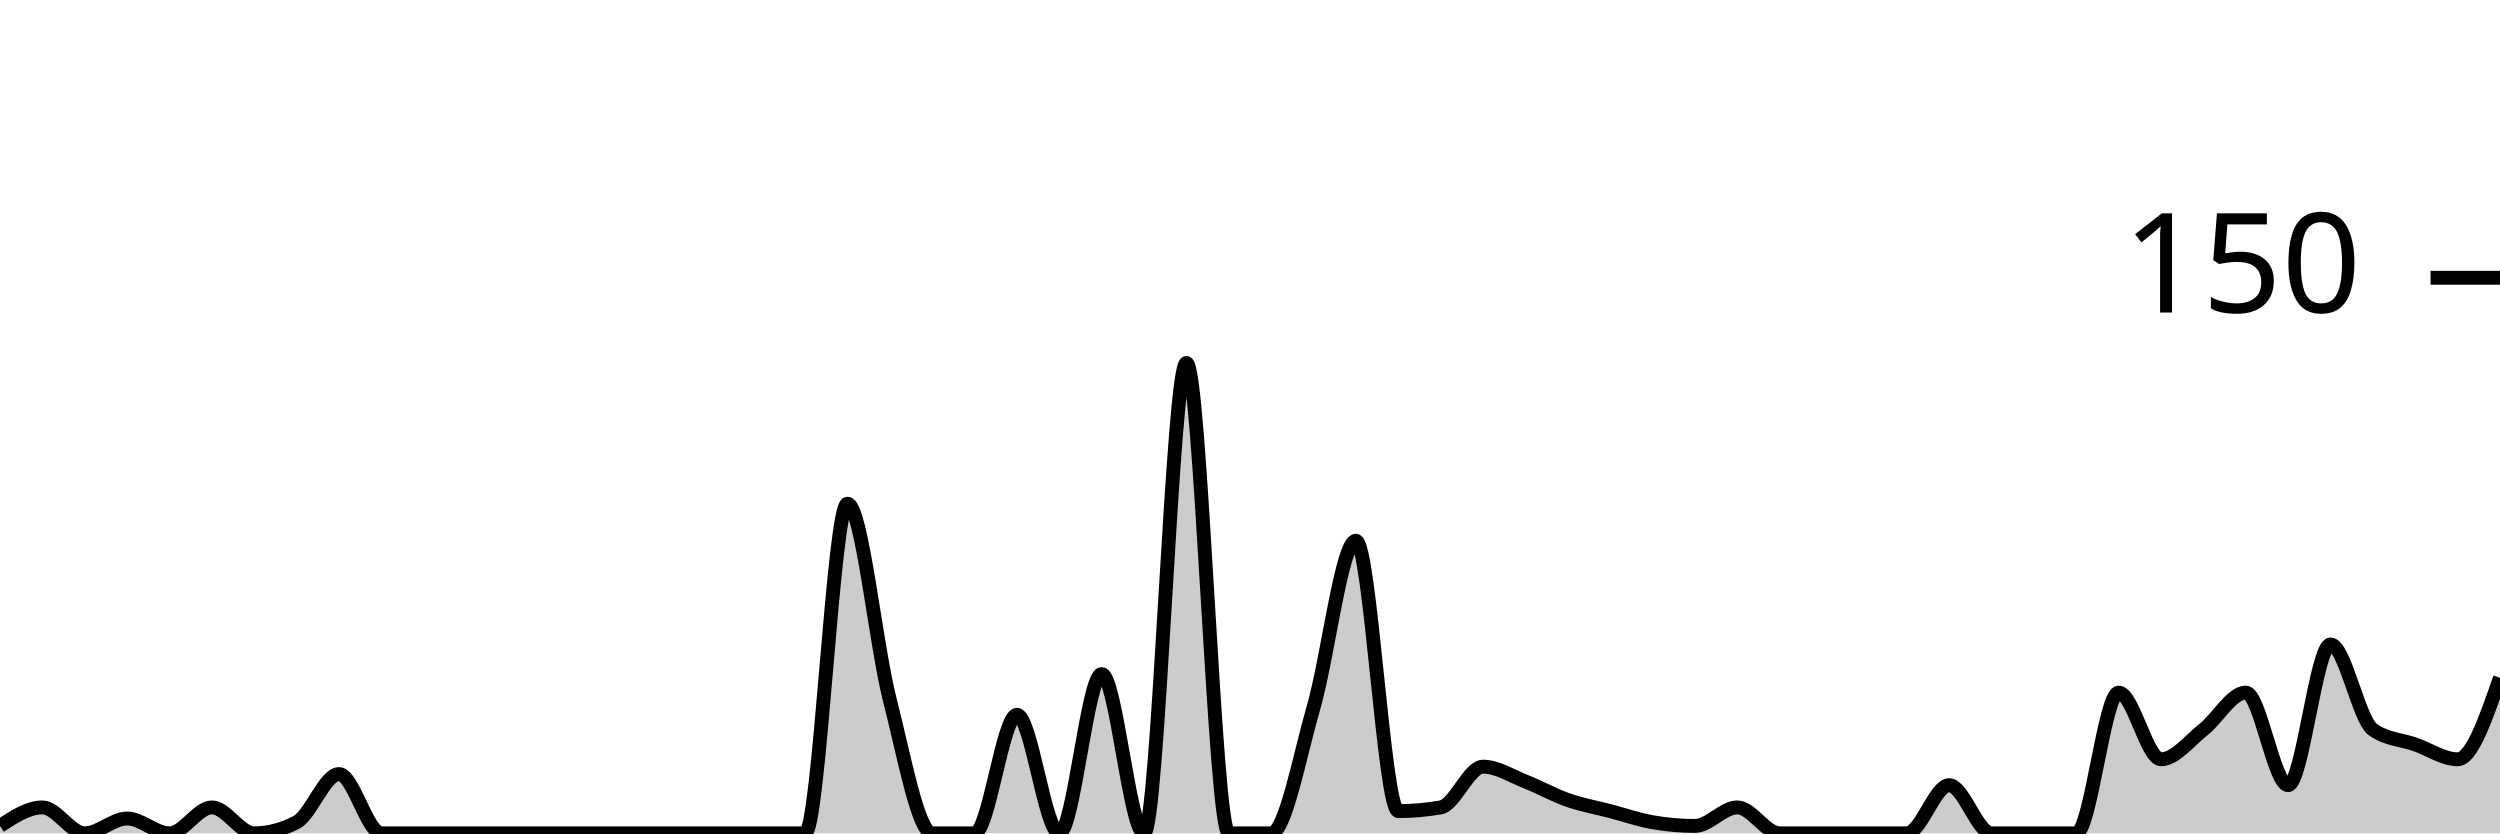
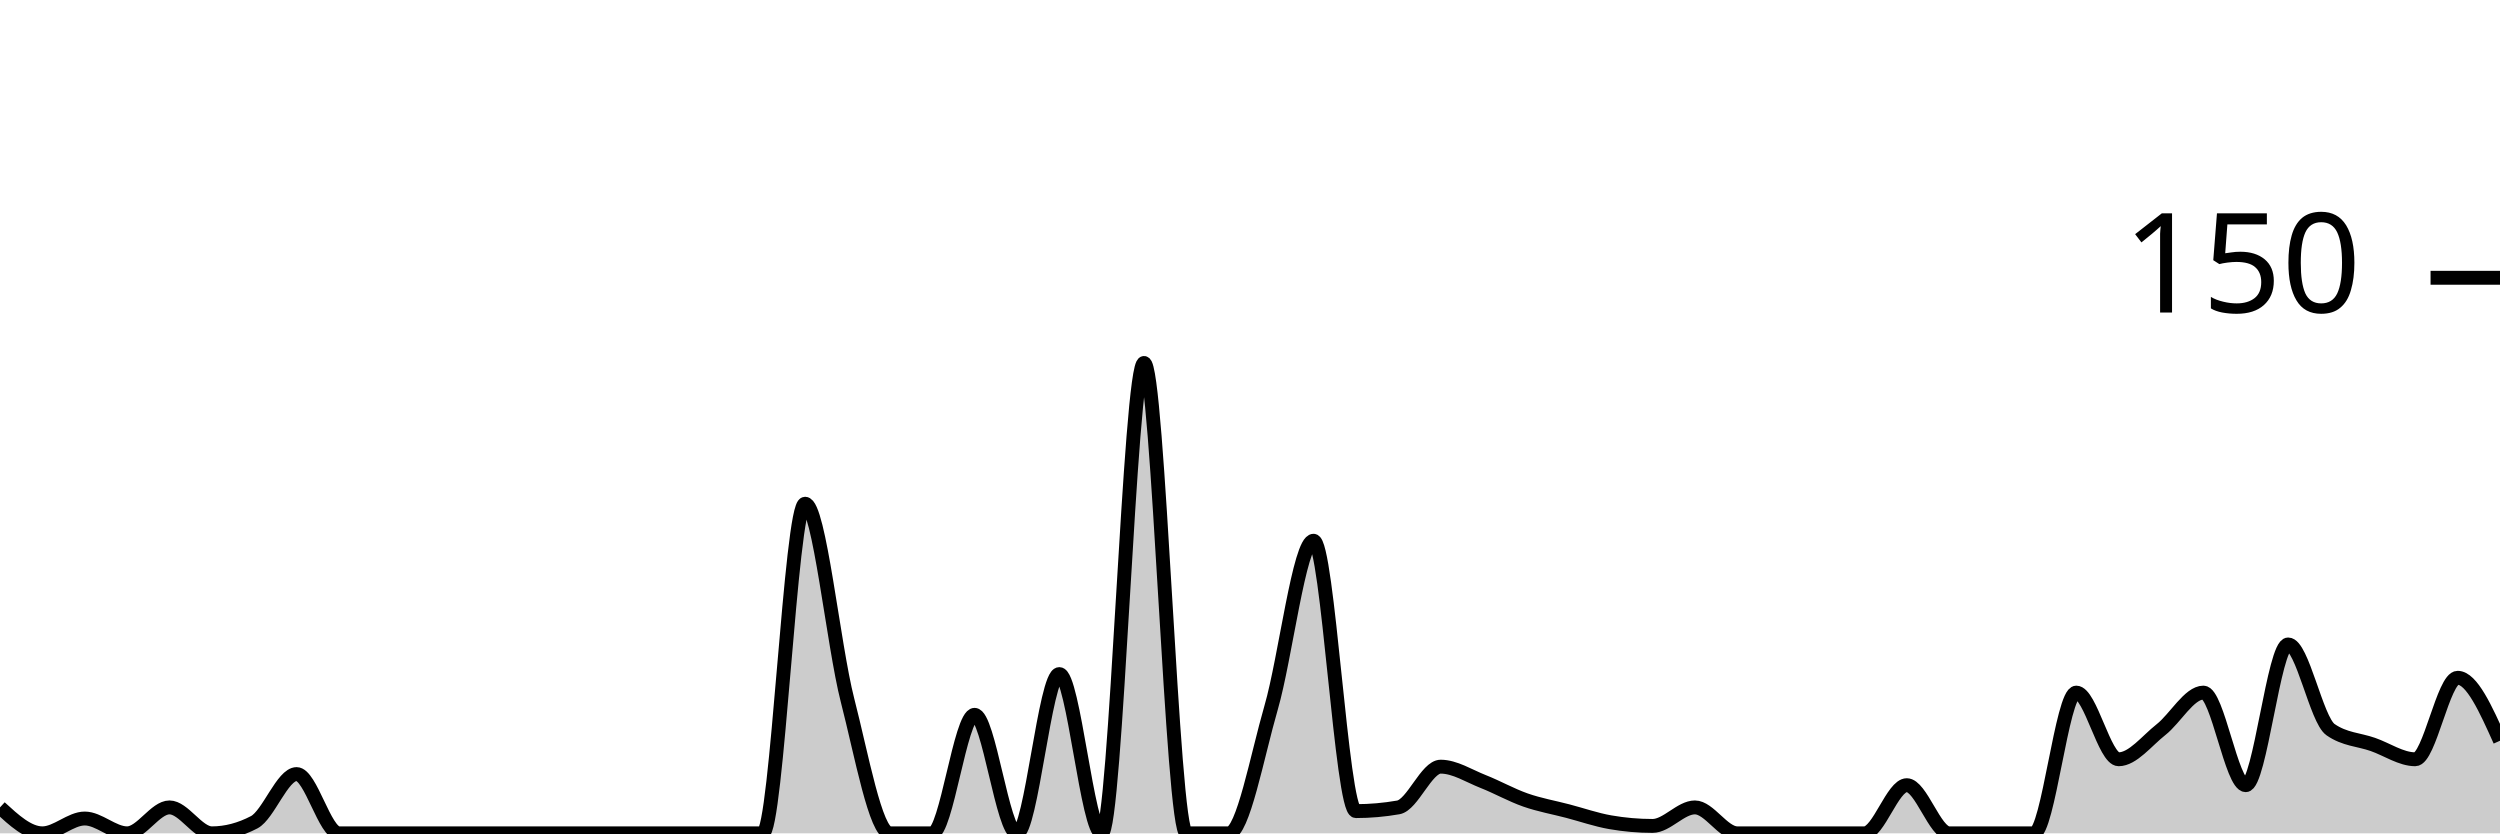
<svg xmlns="http://www.w3.org/2000/svg" viewBox="0 0 180 60">
  <g transform="translate(0,20)">
-     <path class="area" fill="rgba(0, 0, 0, 0.2)" d="M0,39.467C1.017,38.8,2.034,38.133,3.051,38.133C4.068,38.133,5.085,40,6.102,40C7.119,40,8.136,38.933,9.153,38.933C10.169,38.933,11.186,40,12.203,40C13.22,40,14.237,38.133,15.254,38.133C16.271,38.133,17.288,40,18.305,40C19.322,40,20.339,39.733,21.356,39.2C22.373,38.667,23.39,35.733,24.407,35.733C25.424,35.733,26.441,40,27.458,40C28.475,40,29.492,40,30.508,40C31.525,40,32.542,40,33.559,40C34.576,40,35.593,40,36.61,40C37.627,40,38.644,40,39.661,40C40.678,40,41.695,40,42.712,40C43.729,40,44.746,40,45.763,40C46.78,40,47.797,40,48.814,40C49.831,40,50.847,40,51.864,40C52.881,40,53.898,40,54.915,40C55.932,40,56.949,40,57.966,40C58.983,40,60,16.267,61.017,16.267C62.034,16.267,63.051,26.444,64.068,30.4C65.085,34.356,66.102,40,67.119,40C68.136,40,69.153,40,70.169,40C71.186,40,72.203,31.467,73.22,31.467C74.237,31.467,75.254,40,76.271,40C77.288,40,78.305,28.533,79.322,28.533C80.339,28.533,81.356,40,82.373,40C83.39,40,84.407,6.133,85.424,6.133C86.441,6.133,87.458,40,88.475,40C89.492,40,90.508,40,91.525,40C92.542,40,93.559,34.444,94.576,30.933C95.593,27.422,96.61,18.933,97.627,18.933C98.644,18.933,99.661,38.4,100.678,38.4C101.695,38.4,102.712,38.311,103.729,38.133C104.746,37.956,105.763,35.2,106.78,35.2C107.797,35.2,108.814,35.867,109.831,36.267C110.847,36.667,111.864,37.244,112.881,37.6C113.898,37.956,114.915,38.133,115.932,38.4C116.949,38.667,117.966,39.022,118.983,39.2C120,39.378,121.017,39.467,122.034,39.467C123.051,39.467,124.068,38.133,125.085,38.133C126.102,38.133,127.119,40,128.136,40C129.153,40,130.169,40,131.186,40C132.203,40,133.22,40,134.237,40C135.254,40,136.271,40,137.288,40C138.305,40,139.322,36.533,140.339,36.533C141.356,36.533,142.373,40,143.39,40C144.407,40,145.424,40,146.441,40C147.458,40,148.475,40,149.492,40C150.508,40,151.525,29.867,152.542,29.867C153.559,29.867,154.576,34.667,155.593,34.667C156.61,34.667,157.627,33.333,158.644,32.533C159.661,31.733,160.678,29.867,161.695,29.867C162.712,29.867,163.729,36.533,164.746,36.533C165.763,36.533,166.78,26.4,167.797,26.4C168.814,26.4,169.831,31.822,170.847,32.533C171.864,33.244,172.881,33.244,173.898,33.6C174.915,33.956,175.932,34.667,176.949,34.667C177.966,34.667,178.983,31.733,180,28.8L180,40C178.983,40,177.966,40,176.949,40C175.932,40,174.915,40,173.898,40C172.881,40,171.864,40,170.847,40C169.831,40,168.814,40,167.797,40C166.78,40,165.763,40,164.746,40C163.729,40,162.712,40,161.695,40C160.678,40,159.661,40,158.644,40C157.627,40,156.61,40,155.593,40C154.576,40,153.559,40,152.542,40C151.525,40,150.508,40,149.492,40C148.475,40,147.458,40,146.441,40C145.424,40,144.407,40,143.39,40C142.373,40,141.356,40,140.339,40C139.322,40,138.305,40,137.288,40C136.271,40,135.254,40,134.237,40C133.22,40,132.203,40,131.186,40C130.169,40,129.153,40,128.136,40C127.119,40,126.102,40,125.085,40C124.068,40,123.051,40,122.034,40C121.017,40,120,40,118.983,40C117.966,40,116.949,40,115.932,40C114.915,40,113.898,40,112.881,40C111.864,40,110.847,40,109.831,40C108.814,40,107.797,40,106.78,40C105.763,40,104.746,40,103.729,40C102.712,40,101.695,40,100.678,40C99.661,40,98.644,40,97.627,40C96.61,40,95.593,40,94.576,40C93.559,40,92.542,40,91.525,40C90.508,40,89.492,40,88.475,40C87.458,40,86.441,40,85.424,40C84.407,40,83.39,40,82.373,40C81.356,40,80.339,40,79.322,40C78.305,40,77.288,40,76.271,40C75.254,40,74.237,40,73.22,40C72.203,40,71.186,40,70.169,40C69.153,40,68.136,40,67.119,40C66.102,40,65.085,40,64.068,40C63.051,40,62.034,40,61.017,40C60,40,58.983,40,57.966,40C56.949,40,55.932,40,54.915,40C53.898,40,52.881,40,51.864,40C50.847,40,49.831,40,48.814,40C47.797,40,46.78,40,45.763,40C44.746,40,43.729,40,42.712,40C41.695,40,40.678,40,39.661,40C38.644,40,37.627,40,36.61,40C35.593,40,34.576,40,33.559,40C32.542,40,31.525,40,30.508,40C29.492,40,28.475,40,27.458,40C26.441,40,25.424,40,24.407,40C23.39,40,22.373,40,21.356,40C20.339,40,19.322,40,18.305,40C17.288,40,16.271,40,15.254,40C14.237,40,13.22,40,12.203,40C11.186,40,10.169,40,9.153,40C8.136,40,7.119,40,6.102,40C5.085,40,4.068,40,3.051,40C2.034,40,1.017,40,0,40Z" />
-     <path class="line" stroke="black" fill="none" d="M0,39.467C1.017,38.8,2.034,38.133,3.051,38.133C4.068,38.133,5.085,40,6.102,40C7.119,40,8.136,38.933,9.153,38.933C10.169,38.933,11.186,40,12.203,40C13.22,40,14.237,38.133,15.254,38.133C16.271,38.133,17.288,40,18.305,40C19.322,40,20.339,39.733,21.356,39.2C22.373,38.667,23.39,35.733,24.407,35.733C25.424,35.733,26.441,40,27.458,40C28.475,40,29.492,40,30.508,40C31.525,40,32.542,40,33.559,40C34.576,40,35.593,40,36.61,40C37.627,40,38.644,40,39.661,40C40.678,40,41.695,40,42.712,40C43.729,40,44.746,40,45.763,40C46.78,40,47.797,40,48.814,40C49.831,40,50.847,40,51.864,40C52.881,40,53.898,40,54.915,40C55.932,40,56.949,40,57.966,40C58.983,40,60,16.267,61.017,16.267C62.034,16.267,63.051,26.444,64.068,30.4C65.085,34.356,66.102,40,67.119,40C68.136,40,69.153,40,70.169,40C71.186,40,72.203,31.467,73.22,31.467C74.237,31.467,75.254,40,76.271,40C77.288,40,78.305,28.533,79.322,28.533C80.339,28.533,81.356,40,82.373,40C83.39,40,84.407,6.133,85.424,6.133C86.441,6.133,87.458,40,88.475,40C89.492,40,90.508,40,91.525,40C92.542,40,93.559,34.444,94.576,30.933C95.593,27.422,96.61,18.933,97.627,18.933C98.644,18.933,99.661,38.4,100.678,38.4C101.695,38.4,102.712,38.311,103.729,38.133C104.746,37.956,105.763,35.2,106.78,35.2C107.797,35.2,108.814,35.867,109.831,36.267C110.847,36.667,111.864,37.244,112.881,37.6C113.898,37.956,114.915,38.133,115.932,38.4C116.949,38.667,117.966,39.022,118.983,39.2C120,39.378,121.017,39.467,122.034,39.467C123.051,39.467,124.068,38.133,125.085,38.133C126.102,38.133,127.119,40,128.136,40C129.153,40,130.169,40,131.186,40C132.203,40,133.22,40,134.237,40C135.254,40,136.271,40,137.288,40C138.305,40,139.322,36.533,140.339,36.533C141.356,36.533,142.373,40,143.39,40C144.407,40,145.424,40,146.441,40C147.458,40,148.475,40,149.492,40C150.508,40,151.525,29.867,152.542,29.867C153.559,29.867,154.576,34.667,155.593,34.667C156.61,34.667,157.627,33.333,158.644,32.533C159.661,31.733,160.678,29.867,161.695,29.867C162.712,29.867,163.729,36.533,164.746,36.533C165.763,36.533,166.78,26.4,167.797,26.4C168.814,26.4,169.831,31.822,170.847,32.533C171.864,33.244,172.881,33.244,173.898,33.6C174.915,33.956,175.932,34.667,176.949,34.667C177.966,34.667,178.983,31.733,180,28.8" />
+     <path class="area" fill="rgba(0, 0, 0, 0.2)" d="M0,38.133C1.017,39.067,2.034,40,3.051,40C4.068,40,5.085,38.933,6.102,38.933C7.119,38.933,8.136,40,9.153,40C10.169,40,11.186,38.133,12.203,38.133C13.22,38.133,14.237,40,15.254,40C16.271,40,17.288,39.733,18.305,39.2C19.322,38.667,20.339,35.733,21.356,35.733C22.373,35.733,23.39,40,24.407,40C25.424,40,26.441,40,27.458,40C28.475,40,29.492,40,30.508,40C31.525,40,32.542,40,33.559,40C34.576,40,35.593,40,36.61,40C37.627,40,38.644,40,39.661,40C40.678,40,41.695,40,42.712,40C43.729,40,44.746,40,45.763,40C46.78,40,47.797,40,48.814,40C49.831,40,50.847,40,51.864,40C52.881,40,53.898,40,54.915,40C55.932,40,56.949,16.267,57.966,16.267C58.983,16.267,60,26.444,61.017,30.4C62.034,34.356,63.051,40,64.068,40C65.085,40,66.102,40,67.119,40C68.136,40,69.153,31.467,70.169,31.467C71.186,31.467,72.203,40,73.22,40C74.237,40,75.254,28.533,76.271,28.533C77.288,28.533,78.305,40,79.322,40C80.339,40,81.356,6.133,82.373,6.133C83.39,6.133,84.407,40,85.424,40C86.441,40,87.458,40,88.475,40C89.492,40,90.508,34.444,91.525,30.933C92.542,27.422,93.559,18.933,94.576,18.933C95.593,18.933,96.61,38.4,97.627,38.4C98.644,38.4,99.661,38.311,100.678,38.133C101.695,37.956,102.712,35.2,103.729,35.2C104.746,35.2,105.763,35.867,106.78,36.267C107.797,36.667,108.814,37.244,109.831,37.6C110.847,37.956,111.864,38.133,112.881,38.4C113.898,38.667,114.915,39.022,115.932,39.2C116.949,39.378,117.966,39.467,118.983,39.467C120,39.467,121.017,38.133,122.034,38.133C123.051,38.133,124.068,40,125.085,40C126.102,40,127.119,40,128.136,40C129.153,40,130.169,40,131.186,40C132.203,40,133.22,40,134.237,40C135.254,40,136.271,36.533,137.288,36.533C138.305,36.533,139.322,40,140.339,40C141.356,40,142.373,40,143.39,40C144.407,40,145.424,40,146.441,40C147.458,40,148.475,29.867,149.492,29.867C150.508,29.867,151.525,34.667,152.542,34.667C153.559,34.667,154.576,33.333,155.593,32.533C156.61,31.733,157.627,29.867,158.644,29.867C159.661,29.867,160.678,36.533,161.695,36.533C162.712,36.533,163.729,26.4,164.746,26.4C165.763,26.4,166.78,31.822,167.797,32.533C168.814,33.244,169.831,33.244,170.847,33.6C171.864,33.956,172.881,34.667,173.898,34.667C174.915,34.667,175.932,28.8,176.949,28.8C177.966,28.8,178.983,31.067,180,33.333L180,40C178.983,40,177.966,40,176.949,40C175.932,40,174.915,40,173.898,40C172.881,40,171.864,40,170.847,40C169.831,40,168.814,40,167.797,40C166.78,40,165.763,40,164.746,40C163.729,40,162.712,40,161.695,40C160.678,40,159.661,40,158.644,40C157.627,40,156.61,40,155.593,40C154.576,40,153.559,40,152.542,40C151.525,40,150.508,40,149.492,40C148.475,40,147.458,40,146.441,40C145.424,40,144.407,40,143.39,40C142.373,40,141.356,40,140.339,40C139.322,40,138.305,40,137.288,40C136.271,40,135.254,40,134.237,40C133.22,40,132.203,40,131.186,40C130.169,40,129.153,40,128.136,40C127.119,40,126.102,40,125.085,40C124.068,40,123.051,40,122.034,40C121.017,40,120,40,118.983,40C117.966,40,116.949,40,115.932,40C114.915,40,113.898,40,112.881,40C111.864,40,110.847,40,109.831,40C108.814,40,107.797,40,106.78,40C105.763,40,104.746,40,103.729,40C102.712,40,101.695,40,100.678,40C99.661,40,98.644,40,97.627,40C96.61,40,95.593,40,94.576,40C93.559,40,92.542,40,91.525,40C90.508,40,89.492,40,88.475,40C87.458,40,86.441,40,85.424,40C84.407,40,83.39,40,82.373,40C81.356,40,80.339,40,79.322,40C78.305,40,77.288,40,76.271,40C75.254,40,74.237,40,73.22,40C72.203,40,71.186,40,70.169,40C69.153,40,68.136,40,67.119,40C66.102,40,65.085,40,64.068,40C63.051,40,62.034,40,61.017,40C60,40,58.983,40,57.966,40C56.949,40,55.932,40,54.915,40C53.898,40,52.881,40,51.864,40C50.847,40,49.831,40,48.814,40C47.797,40,46.78,40,45.763,40C44.746,40,43.729,40,42.712,40C41.695,40,40.678,40,39.661,40C38.644,40,37.627,40,36.61,40C35.593,40,34.576,40,33.559,40C32.542,40,31.525,40,30.508,40C29.492,40,28.475,40,27.458,40C26.441,40,25.424,40,24.407,40C23.39,40,22.373,40,21.356,40C20.339,40,19.322,40,18.305,40C17.288,40,16.271,40,15.254,40C14.237,40,13.22,40,12.203,40C11.186,40,10.169,40,9.153,40C8.136,40,7.119,40,6.102,40C5.085,40,4.068,40,3.051,40C2.034,40,1.017,40,0,40Z" />
+     <path class="line" stroke="black" fill="none" d="M0,38.133C1.017,39.067,2.034,40,3.051,40C4.068,40,5.085,38.933,6.102,38.933C7.119,38.933,8.136,40,9.153,40C10.169,40,11.186,38.133,12.203,38.133C13.22,38.133,14.237,40,15.254,40C16.271,40,17.288,39.733,18.305,39.2C19.322,38.667,20.339,35.733,21.356,35.733C22.373,35.733,23.39,40,24.407,40C25.424,40,26.441,40,27.458,40C28.475,40,29.492,40,30.508,40C31.525,40,32.542,40,33.559,40C34.576,40,35.593,40,36.61,40C37.627,40,38.644,40,39.661,40C40.678,40,41.695,40,42.712,40C43.729,40,44.746,40,45.763,40C46.78,40,47.797,40,48.814,40C49.831,40,50.847,40,51.864,40C52.881,40,53.898,40,54.915,40C55.932,40,56.949,16.267,57.966,16.267C58.983,16.267,60,26.444,61.017,30.4C62.034,34.356,63.051,40,64.068,40C65.085,40,66.102,40,67.119,40C68.136,40,69.153,31.467,70.169,31.467C71.186,31.467,72.203,40,73.22,40C74.237,40,75.254,28.533,76.271,28.533C77.288,28.533,78.305,40,79.322,40C80.339,40,81.356,6.133,82.373,6.133C83.39,6.133,84.407,40,85.424,40C86.441,40,87.458,40,88.475,40C89.492,40,90.508,34.444,91.525,30.933C92.542,27.422,93.559,18.933,94.576,18.933C95.593,18.933,96.61,38.4,97.627,38.4C98.644,38.4,99.661,38.311,100.678,38.133C101.695,37.956,102.712,35.2,103.729,35.2C104.746,35.2,105.763,35.867,106.78,36.267C107.797,36.667,108.814,37.244,109.831,37.6C110.847,37.956,111.864,38.133,112.881,38.4C113.898,38.667,114.915,39.022,115.932,39.2C116.949,39.378,117.966,39.467,118.983,39.467C120,39.467,121.017,38.133,122.034,38.133C123.051,38.133,124.068,40,125.085,40C126.102,40,127.119,40,128.136,40C129.153,40,130.169,40,131.186,40C132.203,40,133.22,40,134.237,40C135.254,40,136.271,36.533,137.288,36.533C138.305,36.533,139.322,40,140.339,40C141.356,40,142.373,40,143.39,40C144.407,40,145.424,40,146.441,40C147.458,40,148.475,29.867,149.492,29.867C150.508,29.867,151.525,34.667,152.542,34.667C153.559,34.667,154.576,33.333,155.593,32.533C156.61,31.733,157.627,29.867,158.644,29.867C159.661,29.867,160.678,36.533,161.695,36.533C162.712,36.533,163.729,26.4,164.746,26.4C165.763,26.4,166.78,31.822,167.797,32.533C168.814,33.244,169.831,33.244,170.847,33.6C171.864,33.956,172.881,34.667,173.898,34.667C174.915,34.667,175.932,28.8,176.949,28.8C177.966,28.8,178.983,31.067,180,33.333" />
    <path class="axis-ceiling" stroke-width="1" stroke="black" fill="none" d="M175,0L180,0" />
    <text class="axis-ceiling-label" font-family="sans-serif" text-anchor="end" font-size="10px" x="170" y="2.5">150</text>
  </g>
</svg>
